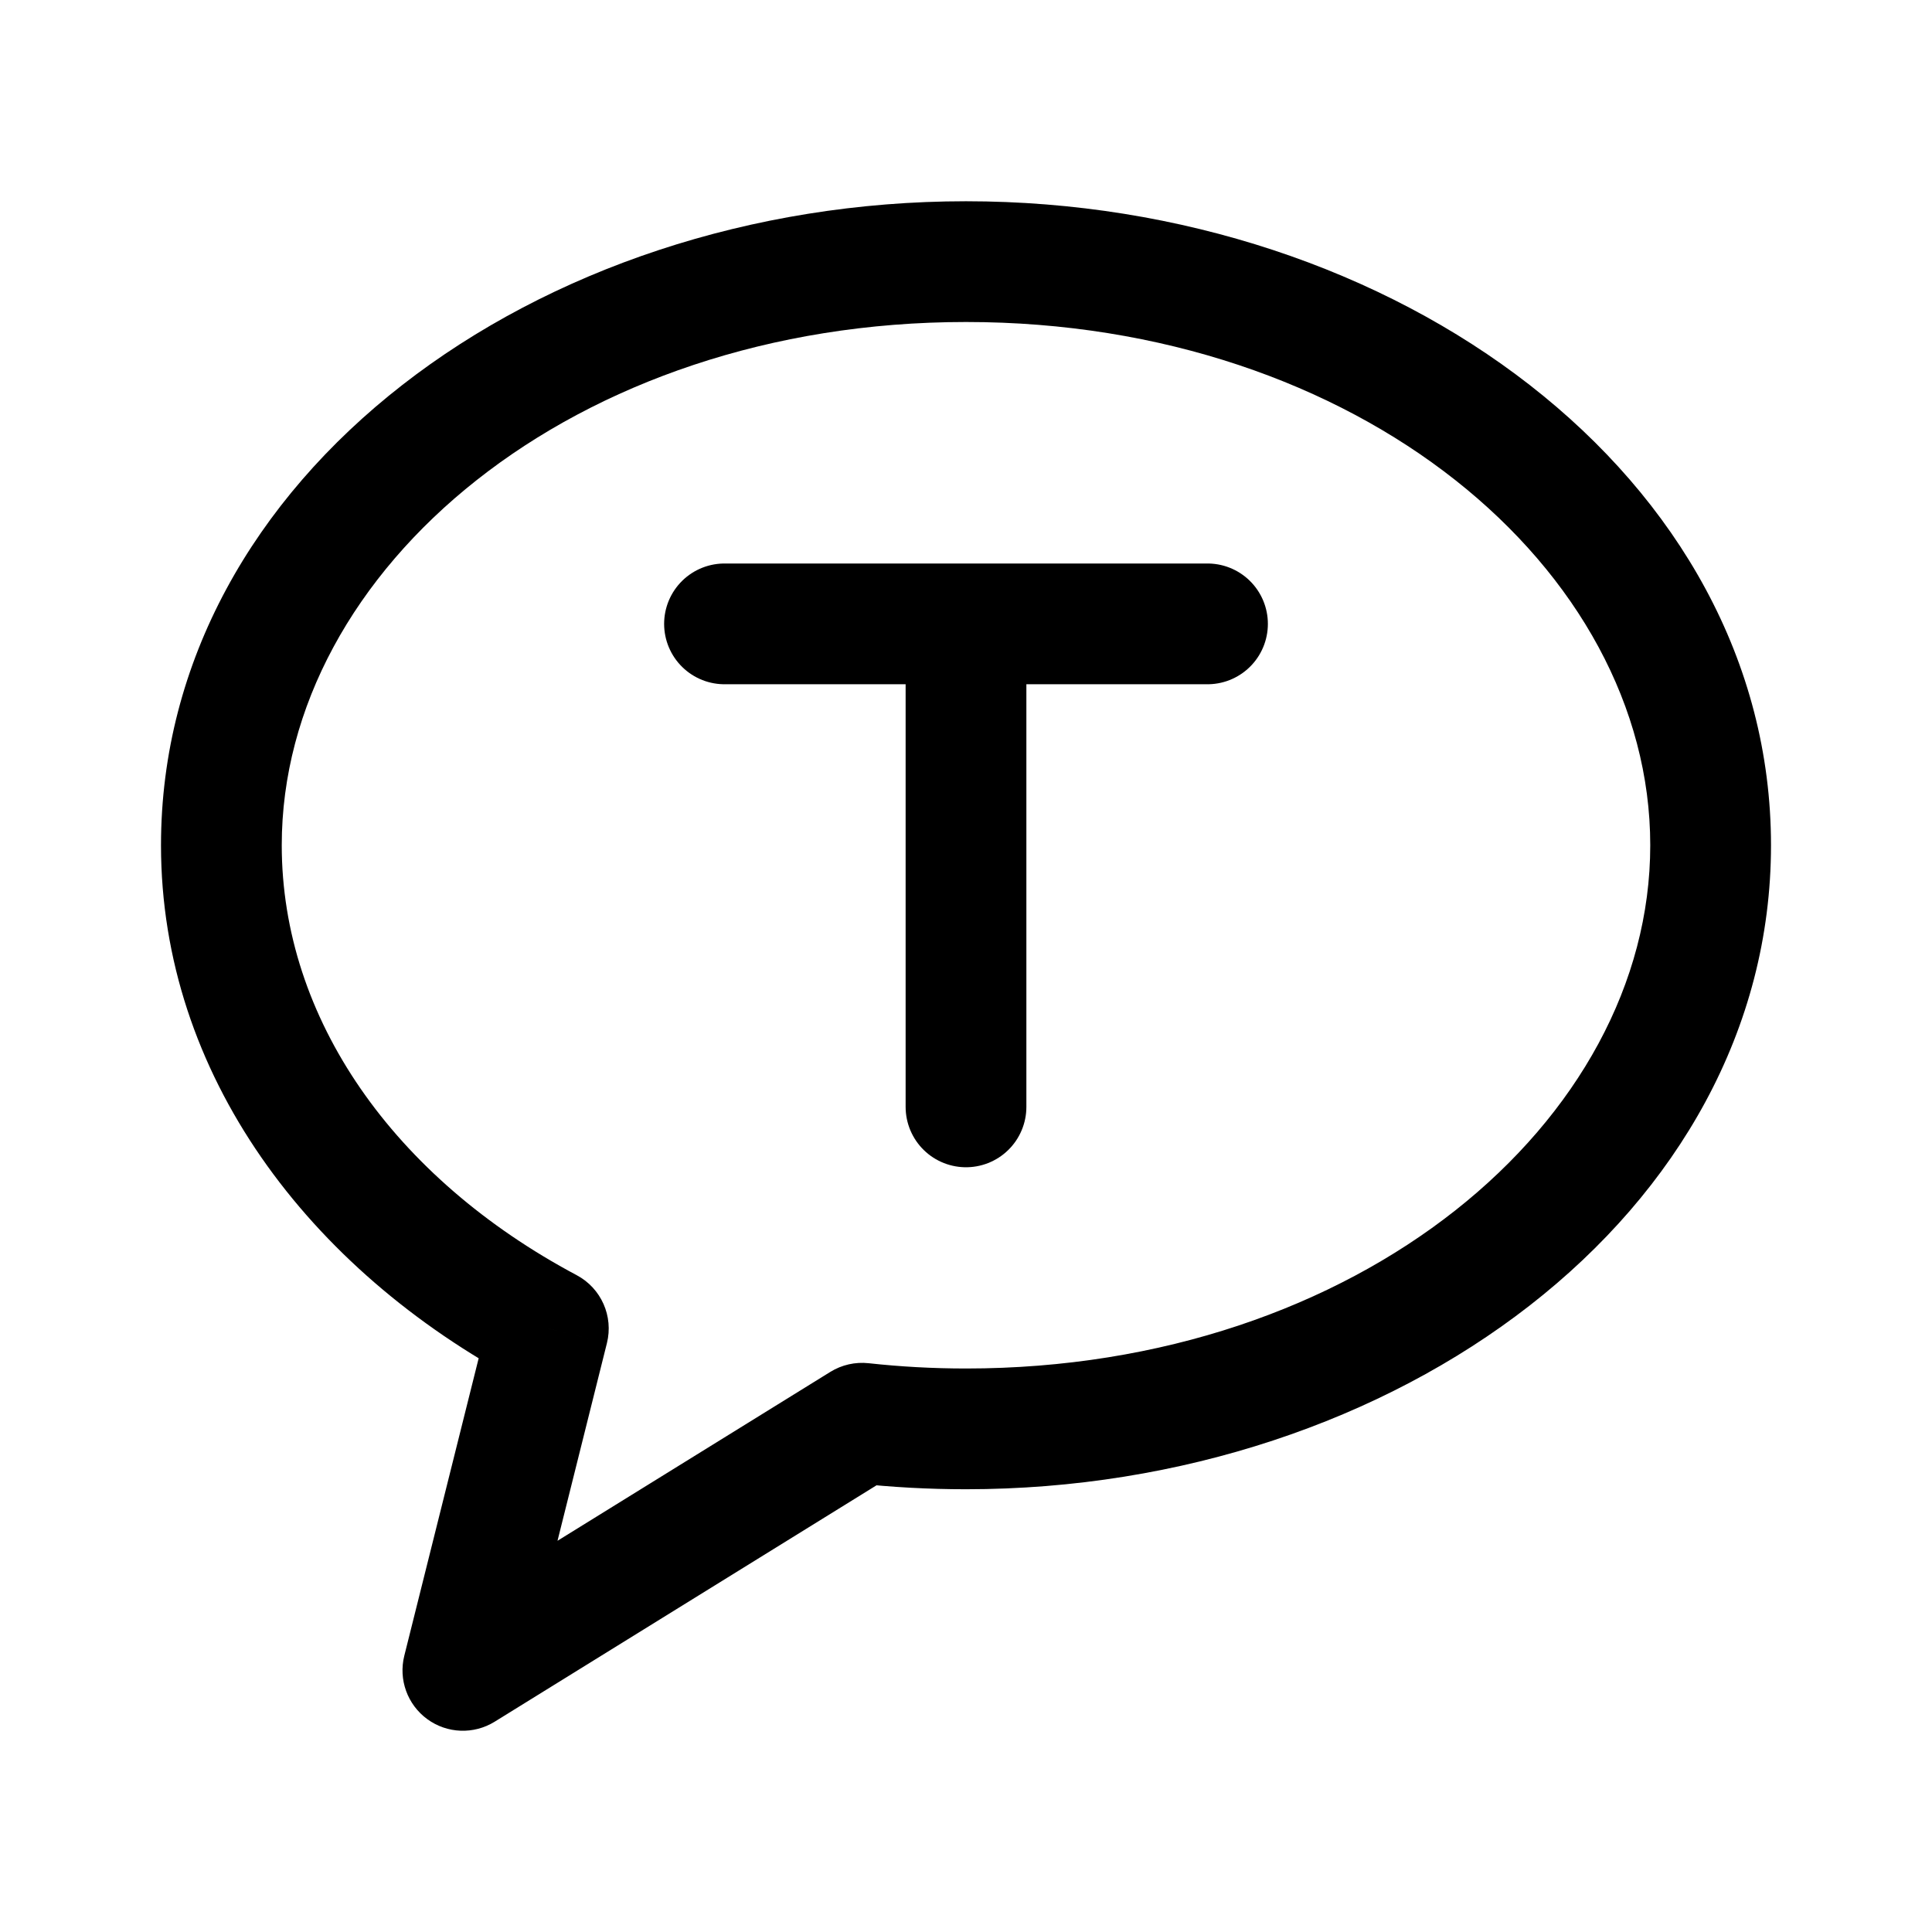
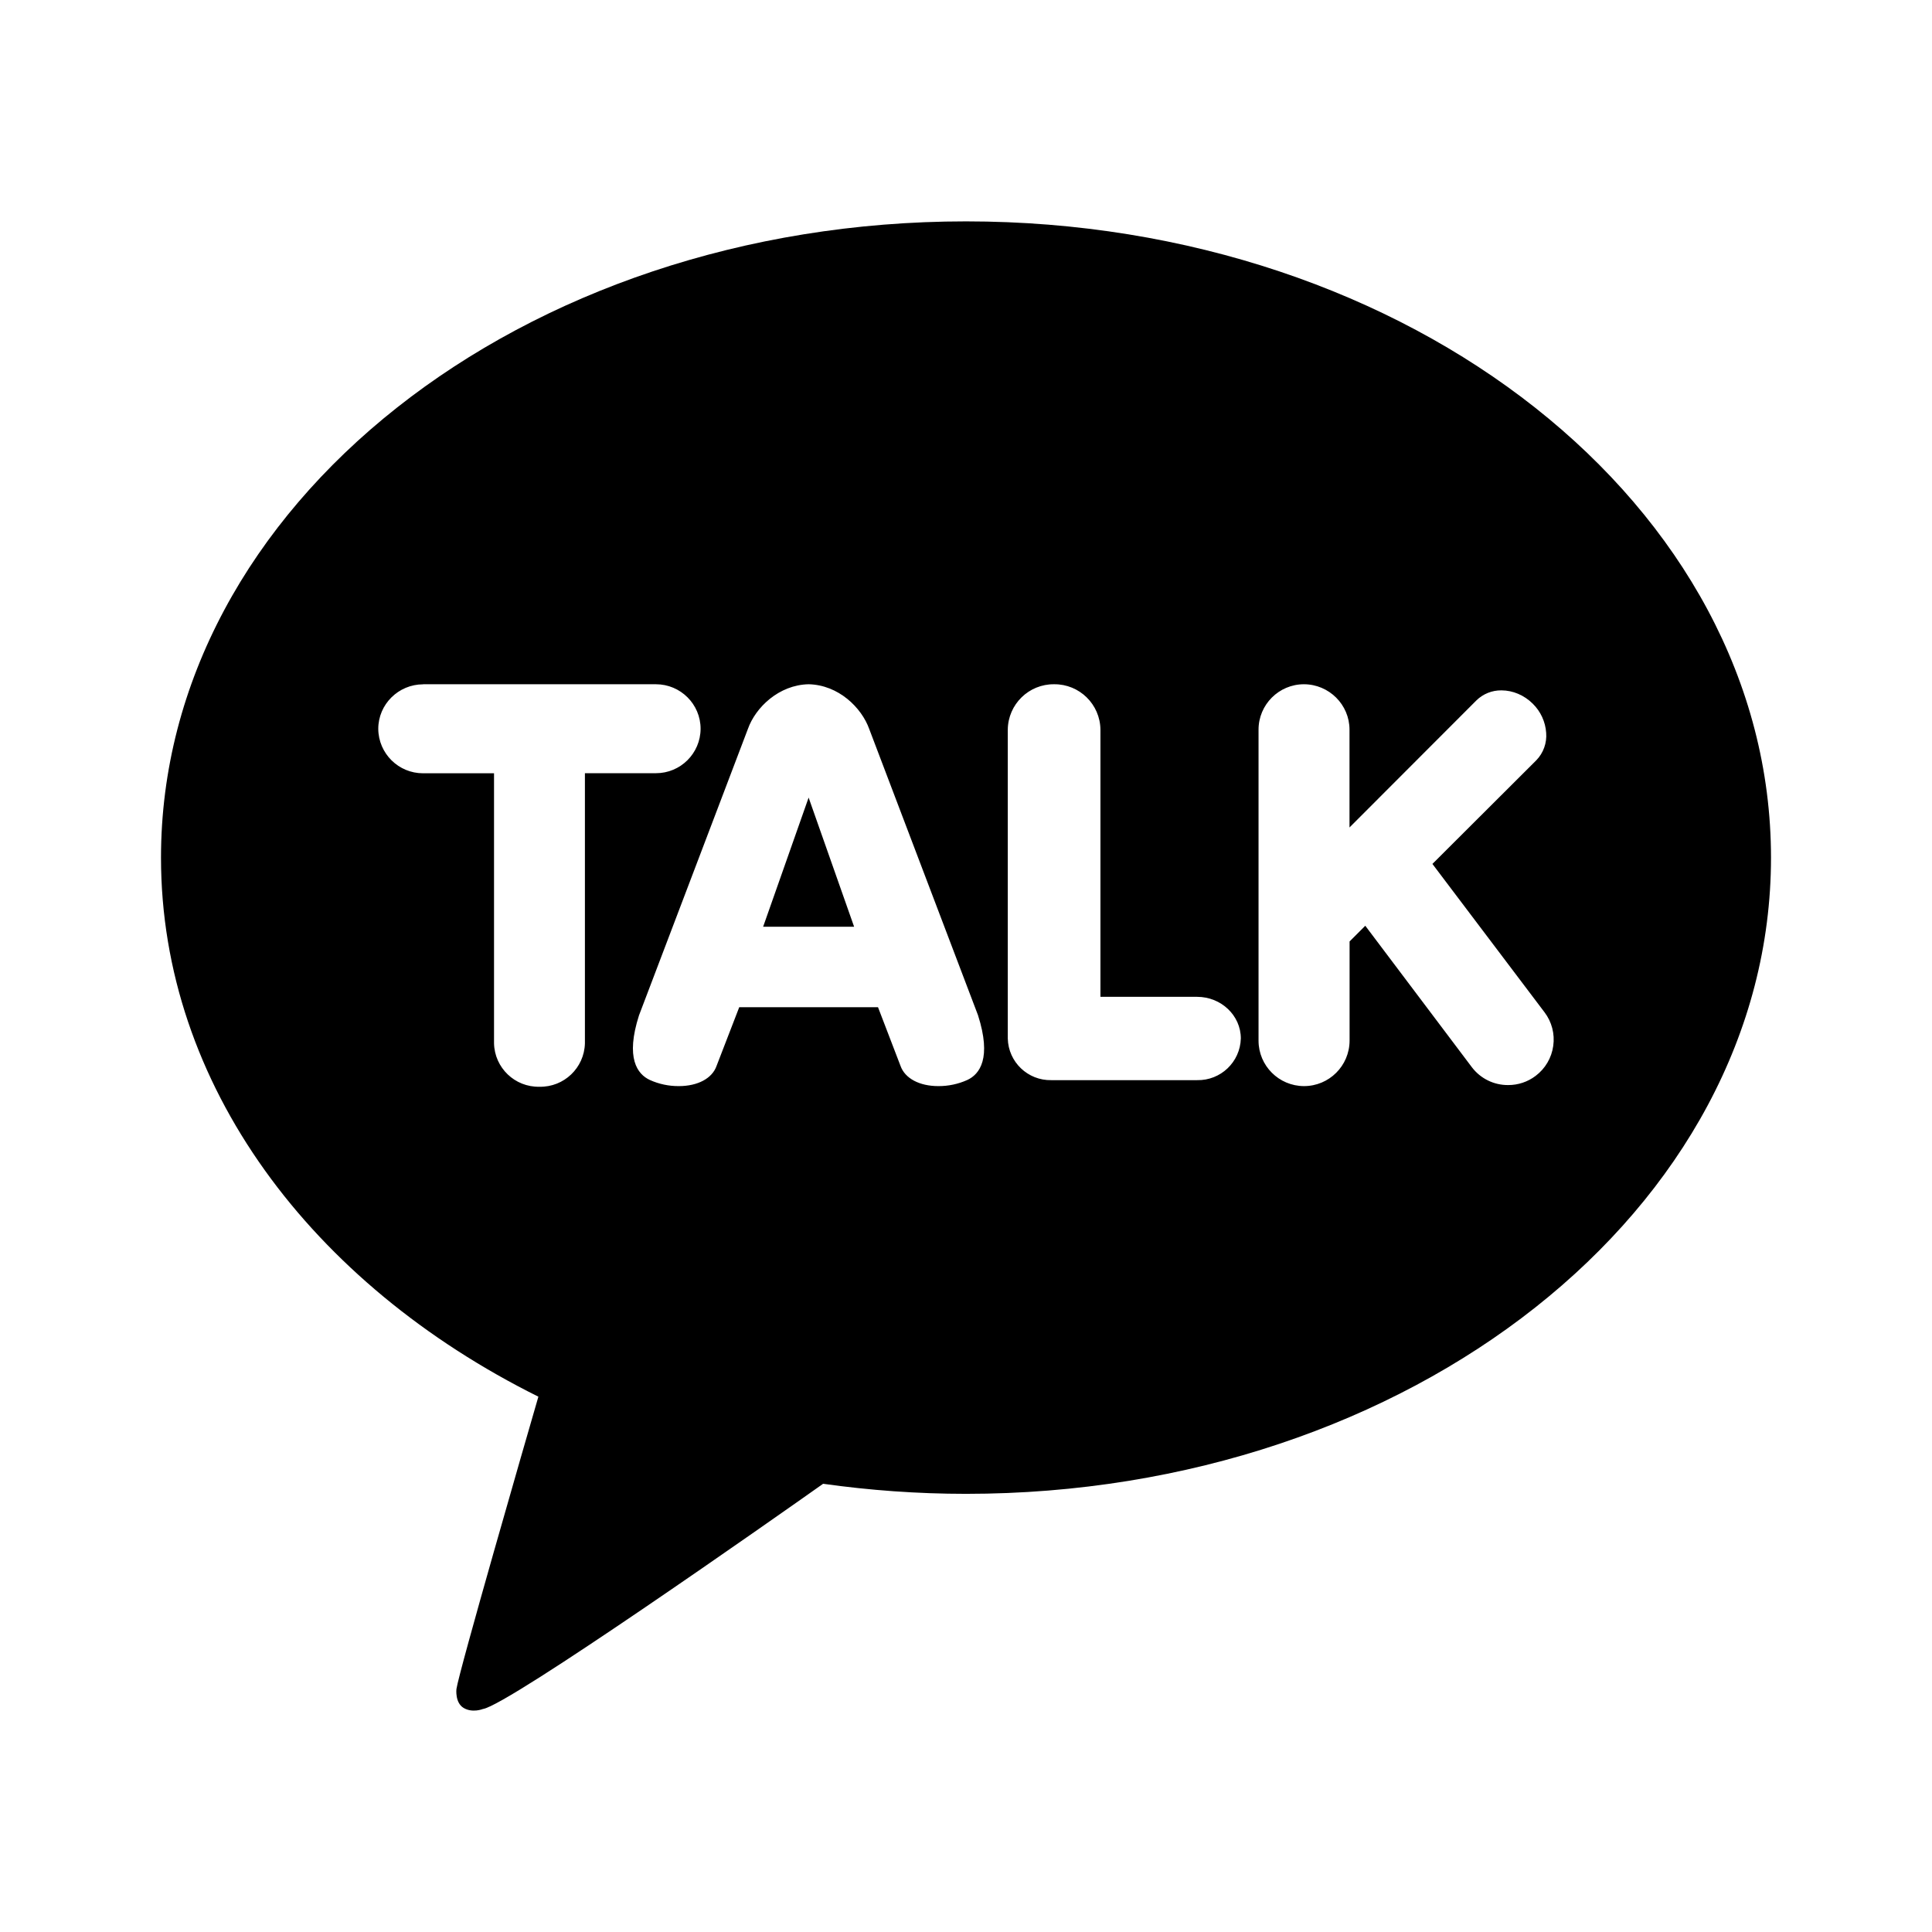
- <svg xmlns="http://www.w3.org/2000/svg" width="192" height="192" viewBox="0 0 192 192" fill="none">
-   <path d="M46 166L40.179 164.545C39.587 166.914 40.489 169.405 42.462 170.846C44.434 172.286 47.082 172.387 49.158 171.102L46 166ZM54.494 132.024L60.315 133.48C60.983 130.806 59.745 128.022 57.312 126.727L54.494 132.024ZM85.674 141.44L86.327 135.475C84.996 135.33 83.654 135.634 82.516 136.338L85.674 141.44ZM164 84C164 111.44 134.999 136 96 136V148C138.739 148 176 120.625 176 84H164ZM28 84C28 56.56 57.001 32 96 32V20C53.261 20 16 47.375 16 84H28ZM96 32C134.999 32 164 56.56 164 84H176C176 47.375 138.739 20 96 20V32ZM51.821 167.455L60.315 133.48L48.673 130.569L40.179 164.545L51.821 167.455ZM57.312 126.727C39.106 117.042 28 101.193 28 84H16C16 106.758 30.662 126.143 51.676 137.322L57.312 126.727ZM96 136C92.714 136 89.484 135.821 86.327 135.475L85.021 147.404C88.613 147.797 92.278 148 96 148V136ZM49.158 171.102L88.832 146.541L82.516 136.338L42.842 160.898L49.158 171.102Z" fill="black" />
-   <path d="M96 110V62M96 62H72M96 62H120" stroke="black" stroke-width="12" stroke-linecap="round" stroke-linejoin="round" />
+ <svg xmlns="http://www.w3.org/2000/svg" viewBox="0 0 24 24" version="1.1" id="svg4">
+   <defs id="defs8" />
+   <path style="fill:#000;fill-opacity:1;stroke-width:1.027" d="M12 2.75c-5.523 0-10 3.54-10 7.904 0 2.822 1.872 5.297 4.688 6.696-.154.53-.985 3.406-1.018 3.632 0 0-.02.17.09.235.11.065.238.013.238.013.315-.044 3.65-2.39 4.227-2.798.576.081 1.169.125 1.775.125 5.523 0 10-3.538 10-7.903S17.523 2.75 12 2.75zM5.256 8.5h2.892c.306 0 .555.248.555.553a.554.554 0 0 1-.555.552h-.882v3.356a.553.553 0 0 1-.565.539.552.552 0 0 1-.564-.54V9.606h-.881a.556.556 0 0 1-.557-.552c0-.305.251-.553.557-.553zm4.789 0c.369.008.658.288.754.559l1.35 3.552c.171.534.022.733-.133.805a.864.863 0 0 1-.36.076c-.235 0-.414-.096-.469-.25l-.28-.73H9.183l-.282.73c-.054.154-.233.25-.468.25a.86.86 0 0 1-.36-.076c-.155-.072-.306-.27-.135-.803L9.29 9.057c.095-.27.386-.549.754-.557zm3.049 0a.57.57 0 0 1 .576.564v3.319h1.201c.299 0 .543.232.543.517a.532.532 0 0 1-.543.518H13.06a.53.53 0 0 1-.541-.518V9.064a.57.57 0 0 1 .576-.564zm3.103 0c.312 0 .567.253.567.564v1.215l1.576-1.578a.436.436 0 0 1 .312-.125c.141 0 .283.06.389.166a.56.56 0 0 1 .166.36.439.439 0 0 1-.123.343l-1.29 1.287 1.392 1.842a.56.56 0 0 1 .109.418.561.561 0 0 1-.219.373.56.56 0 0 1-.34.114.56.56 0 0 1-.453-.223L16.96 11.5l-.195.195v1.233a.566.566 0 0 1-.567.564.566.565 0 0 1-.564-.564V9.064c0-.311.253-.564.564-.564zm-6.152 1.408-.565 1.604h1.13l-.565-1.604z" id="path2" />
</svg>
